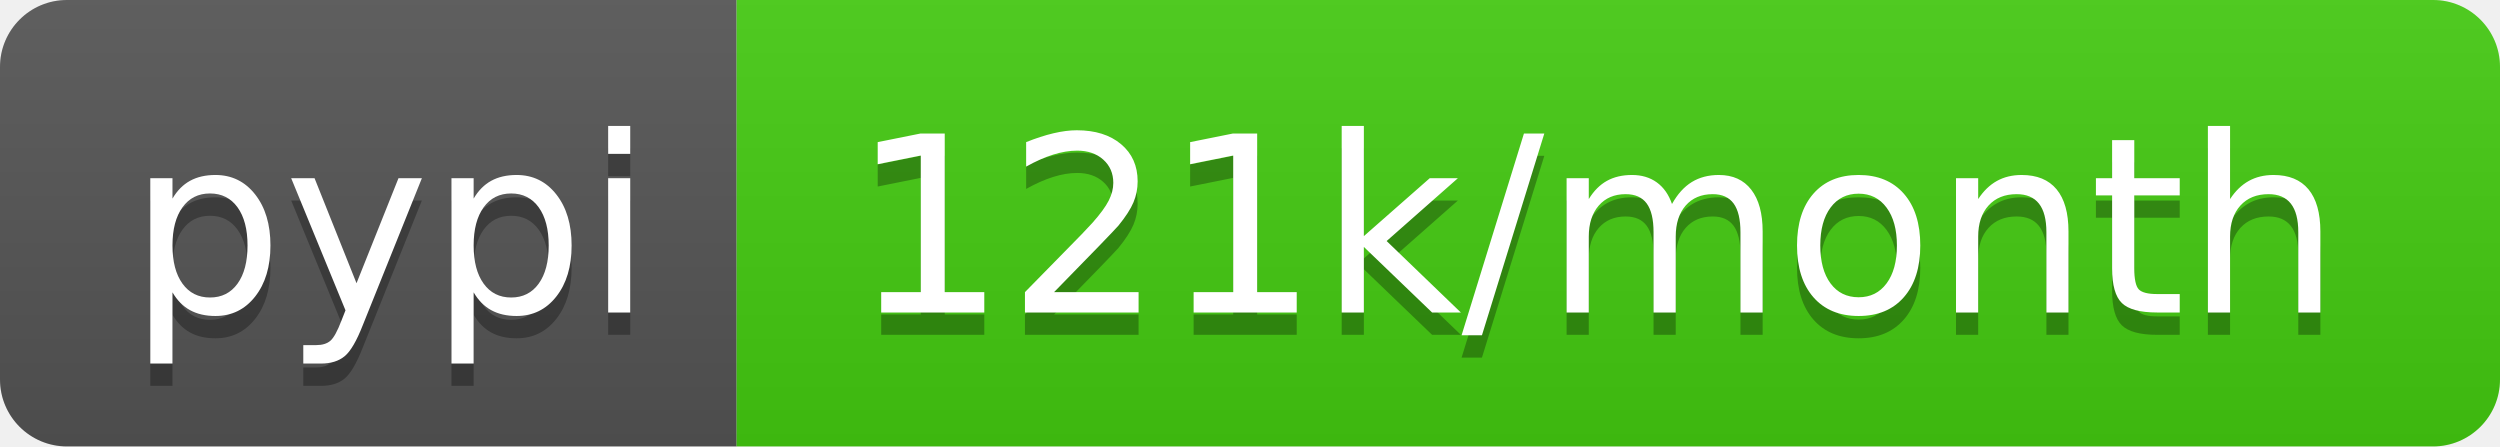
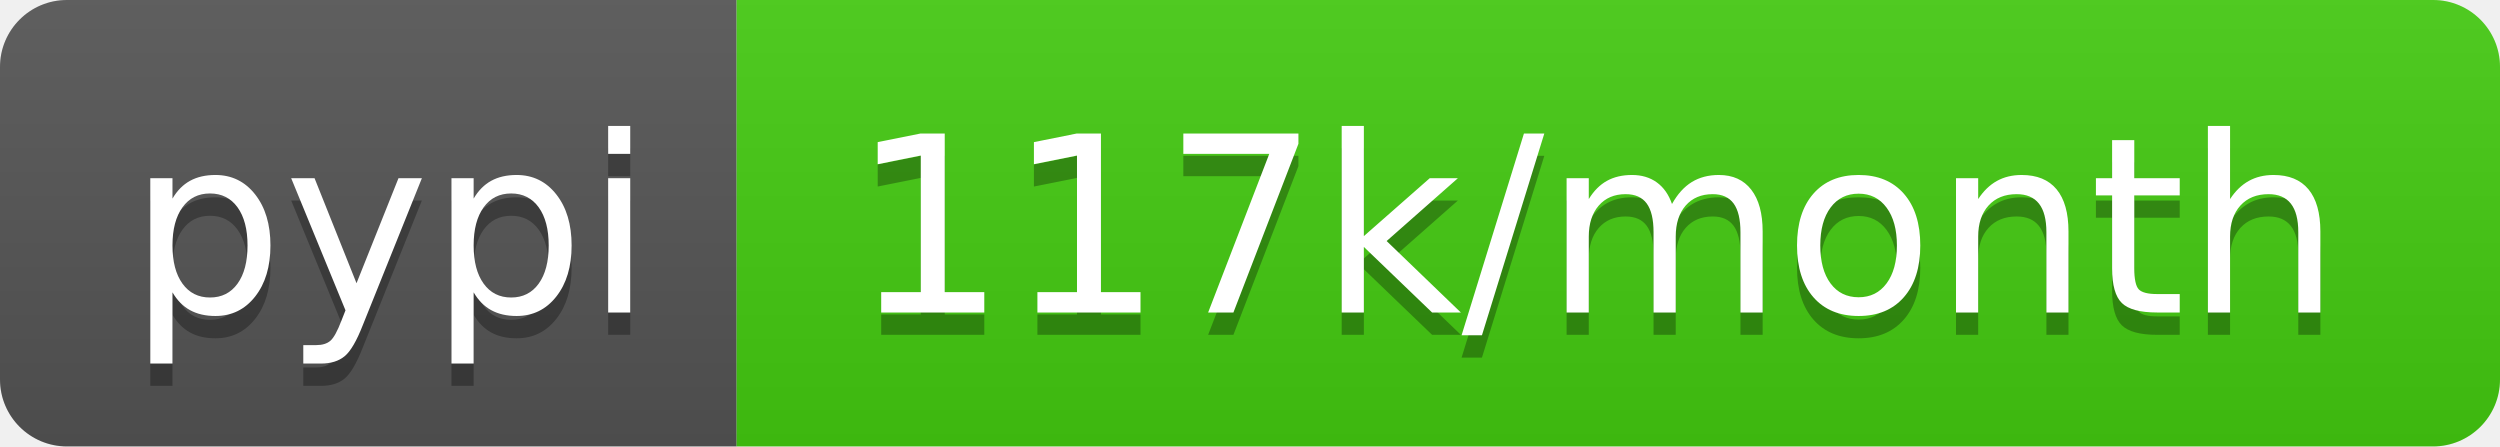
- <svg xmlns="http://www.w3.org/2000/svg" width="112" height="20" role="img" aria-label="pypi: 121k/month">
+ <svg xmlns="http://www.w3.org/2000/svg" width="112" height="20" role="img" aria-label="pypi: 117k/month">
  <linearGradient id="s" x2="0" y2="100%">
    <stop offset="0" stop-color="#bbb" stop-opacity=".1" />
    <stop offset="1" stop-opacity=".1" />
  </linearGradient>
  <clipPath id="r">
    <rect width="112" height="20" rx="3" fill="#fff" />
  </clipPath>
  <g clip-path="url(#r)">
    <rect width="33" height="20" fill="#555" />
    <rect x="33" width="79" height="20" fill="#4c1" />
    <rect width="112" height="20" fill="url(#s)" />
  </g>
  <g fill="#fff" text-anchor="middle" font-family="Verdana,Geneva,DejaVu Sans,sans-serif" text-rendering="geometricPrecision" font-size="110">
    <text aria-hidden="true" x="175" y="150" fill="#010101" fill-opacity=".3" transform="scale(.1)" textLength="230">pypi</text>
    <text x="175" y="140" transform="scale(.1)" fill="#fff" textLength="230">pypi</text>
-     <text aria-hidden="true" x="715" y="150" fill="#010101" fill-opacity=".3" transform="scale(.1)" textLength="690">121k/month</text>
-     <text x="715" y="140" transform="scale(.1)" fill="#fff" textLength="690">121k/month</text>
+     <text aria-hidden="true" x="715" y="150" fill="#010101" fill-opacity=".3" transform="scale(.1)" textLength="690">117k/month</text>
+     <text x="715" y="140" transform="scale(.1)" fill="#fff" textLength="690">117k/month</text>
  </g>
</svg>
